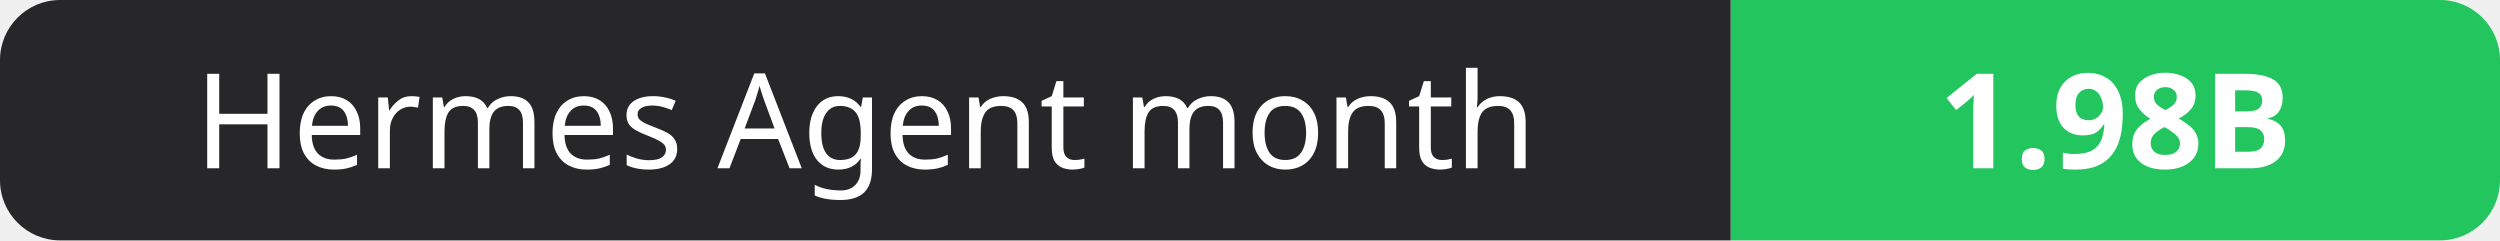
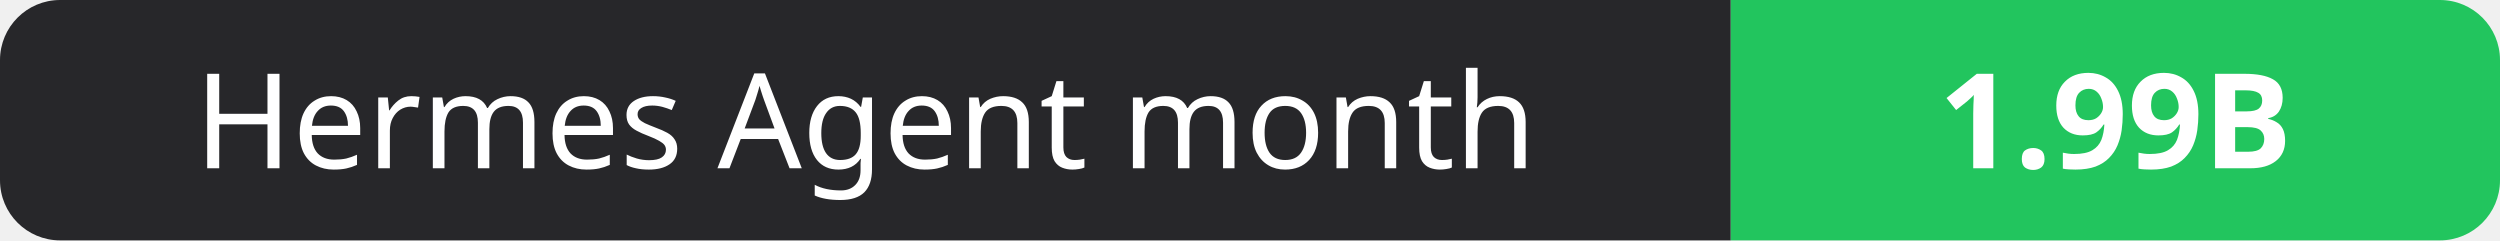
- <svg xmlns="http://www.w3.org/2000/svg" width="208" height="20" role="img" aria-label="Hermes Agent month: 1.98B">
+ <svg xmlns="http://www.w3.org/2000/svg" width="208" height="20" role="img" aria-label="Hermes Agent month: 1.99B">
  <clipPath id="r">
    <rect width="208" height="20" rx="5" fill="#fff" />
  </clipPath>
  <g clip-path="url(#r)">
    <rect width="144" height="20" fill="#27272a" />
    <rect x="144" width="64" height="20" fill="#22c55e" />
  </g>
  <g fill="#fff" text-anchor="middle" font-family="Verdana,Geneva,sans-serif" font-size="11">
    <text x="72.0" y="14">Hermes Agent month</text>
-     <text x="176.0" y="14" font-weight="700">1.98B</text>
+     <text x="176.0" y="14" font-weight="700">1.99B</text>
  </g>
</svg>
